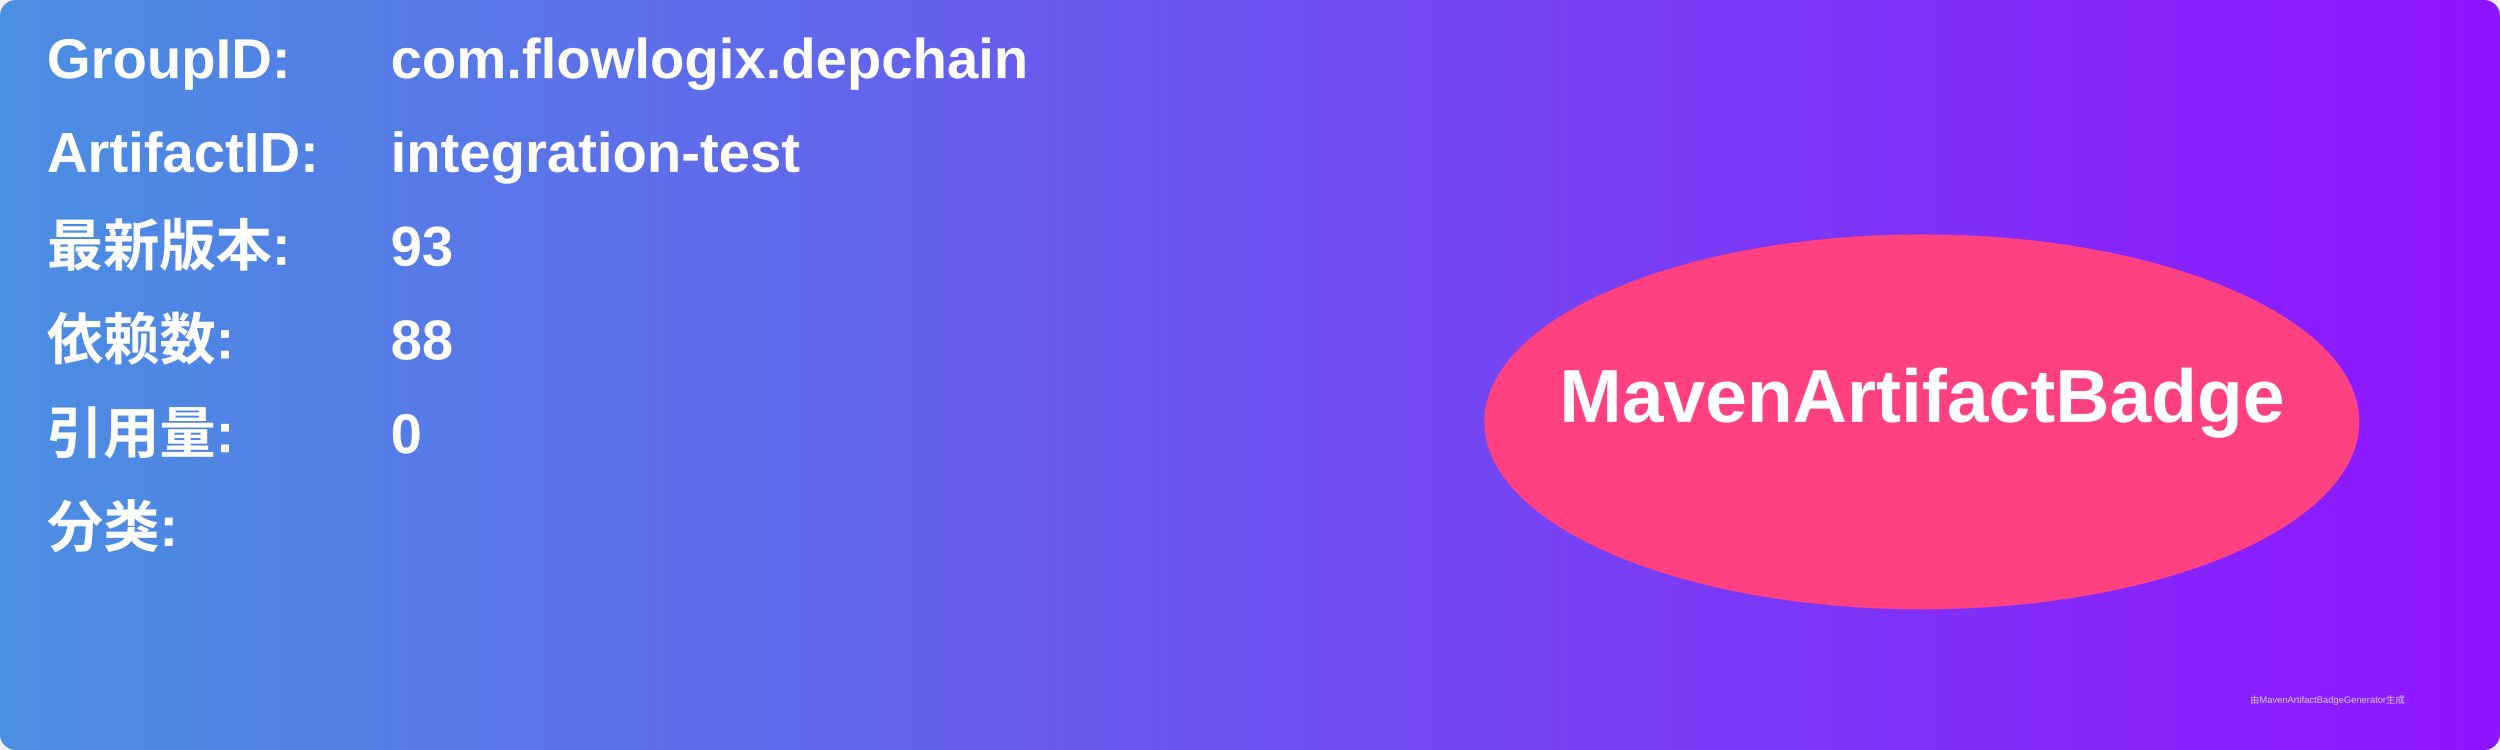
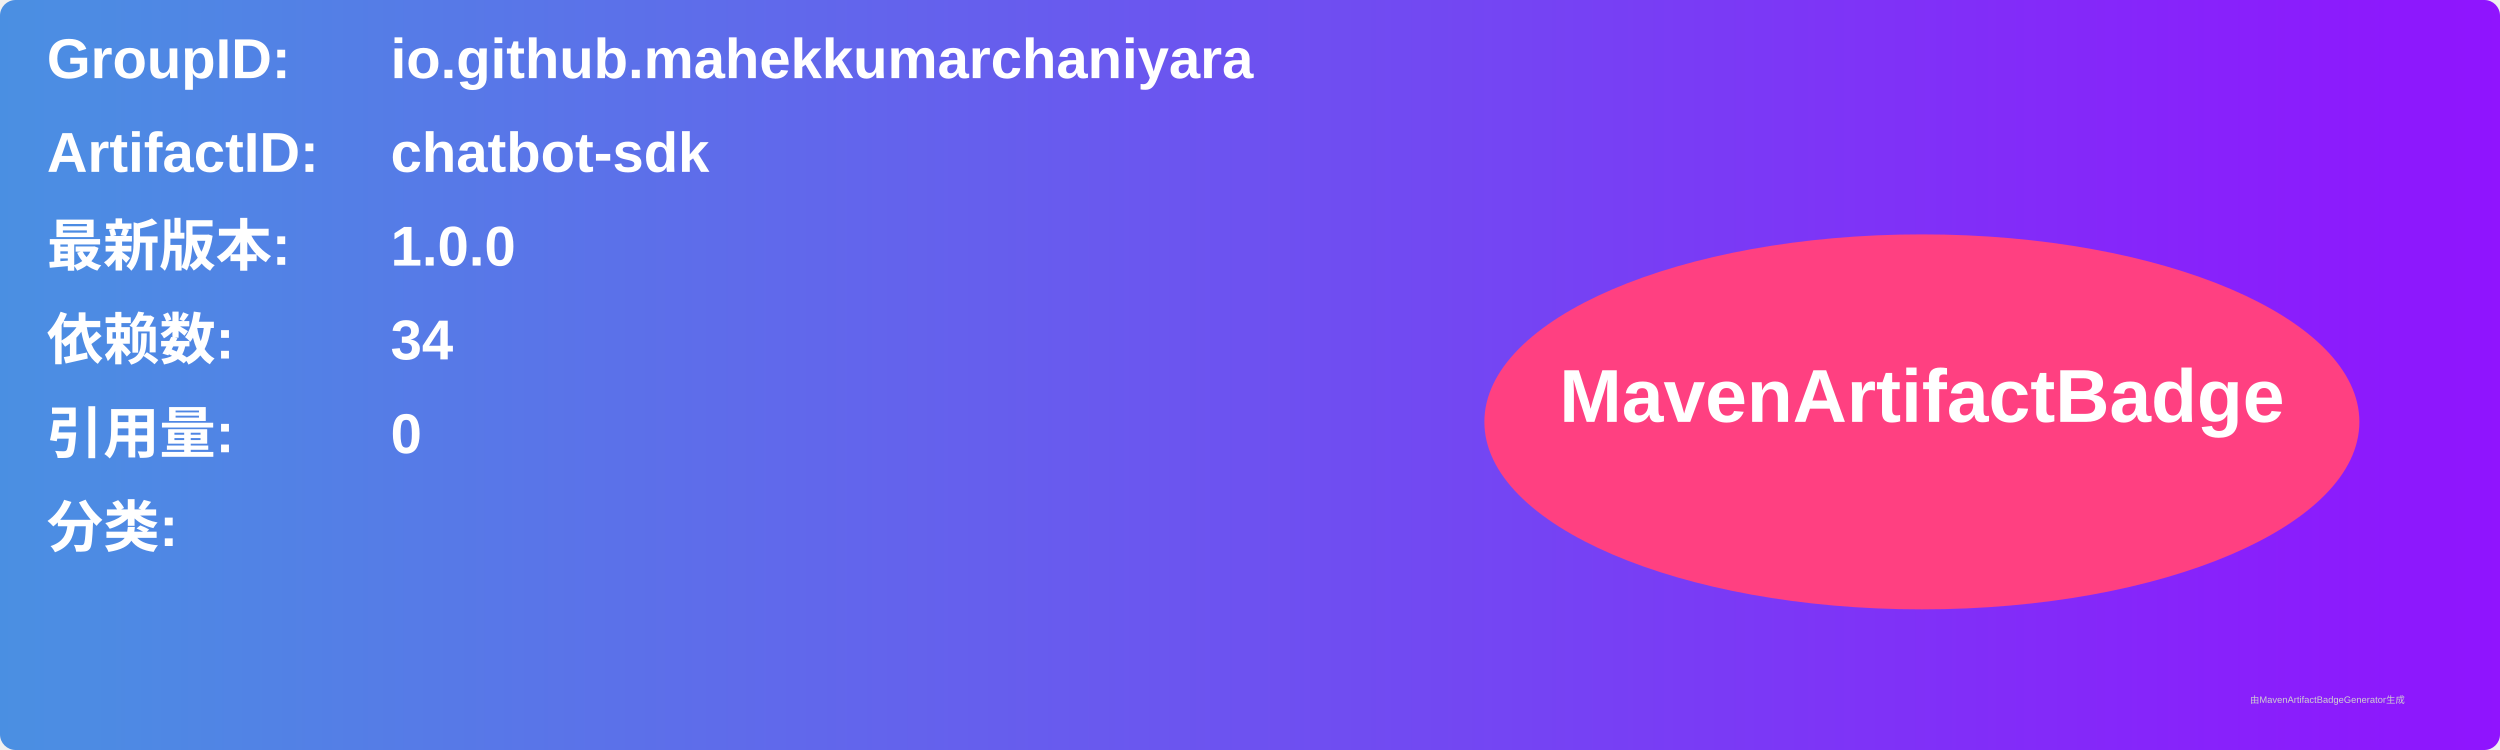
<svg xmlns="http://www.w3.org/2000/svg" width="800" height="240" viewBox="0 0 800 240">
  <linearGradient id="grad" x1="0%" y1="0%" x2="100%" y2="0%">
    <stop offset="0%" stop-color="#4a90e2" />
    <stop offset="100%" stop-color="#9013fe" />
  </linearGradient>
  <rect width="100%" height="100%" rx="5" ry="5" fill="url(#grad)" />
  <g transform="translate(15, 15)">
    <text x="0" y="10" font-family="Arial" font-size="18" fill="white" font-weight="bold" width="260">GroupID:</text>
-     <text x="110" y="10" font-family="Arial" font-size="18" fill="white" font-weight="bold" width="460">com.flowlogix.depchain</text>
+     <text x="110" y="10" font-family="Arial" font-size="18" fill="white" font-weight="bold" width="460">io.github.mahekkumarchaniyara</text>
    <text x="0" y="40" font-family="Arial" font-size="18" fill="white" font-weight="bold" width="260">ArtifactID:</text>
-     <text x="110" y="40" font-family="Arial" font-size="18" fill="white" font-weight="bold" width="460">integration-test</text>
+     <text x="110" y="40" font-family="Arial" font-size="18" fill="white" font-weight="bold" width="460">chatbot-sdk</text>
    <text x="0" y="70" font-family="Arial" font-size="18" fill="white" font-weight="bold">最新版本:</text>
    <text x="110" y="70" font-family="Arial" font-size="18" fill="white" font-weight="bold">
-       <tspan font-weight="bold">93</tspan>
+       <tspan font-weight="bold">1.0.0</tspan>
    </text>
    <text x="0" y="100" font-family="Arial" font-size="18" fill="white" font-weight="bold">依赖数: </text>
    <text x="110" y="100" font-family="Arial" font-size="18" fill="white">
-       <tspan font-weight="bold">88</tspan>
+       <tspan font-weight="bold">34</tspan>
    </text>
    <text x="0" y="130" font-family="Arial" font-size="18" fill="white" font-weight="bold">引用量: </text>
    <text x="110" y="130" font-family="Arial" font-size="18" fill="white">
      <tspan font-weight="bold">0</tspan>
    </text>
    <text x="0" y="160" font-family="Arial" font-size="18" fill="white" font-weight="bold">分类:</text>
    <text x="10" y="190" font-family="Arial" font-size="10" fill="white">
      <tspan font-weight="bold" />
    </text>
    <ellipse cx="600" cy="120" rx="140" ry="60" fill="#ff4081" />
    <text x="600" y="120" text-anchor="middle" font-family="Arial" font-size="24" fill="white" font-weight="bold">MavenArtifactBadge</text>
  </g>
  <text x="720" y="225" font-family="Arial" font-size="3" fill="#d0d0d0">由MavenArtifactBadgeGenerator生成</text>
</svg>
